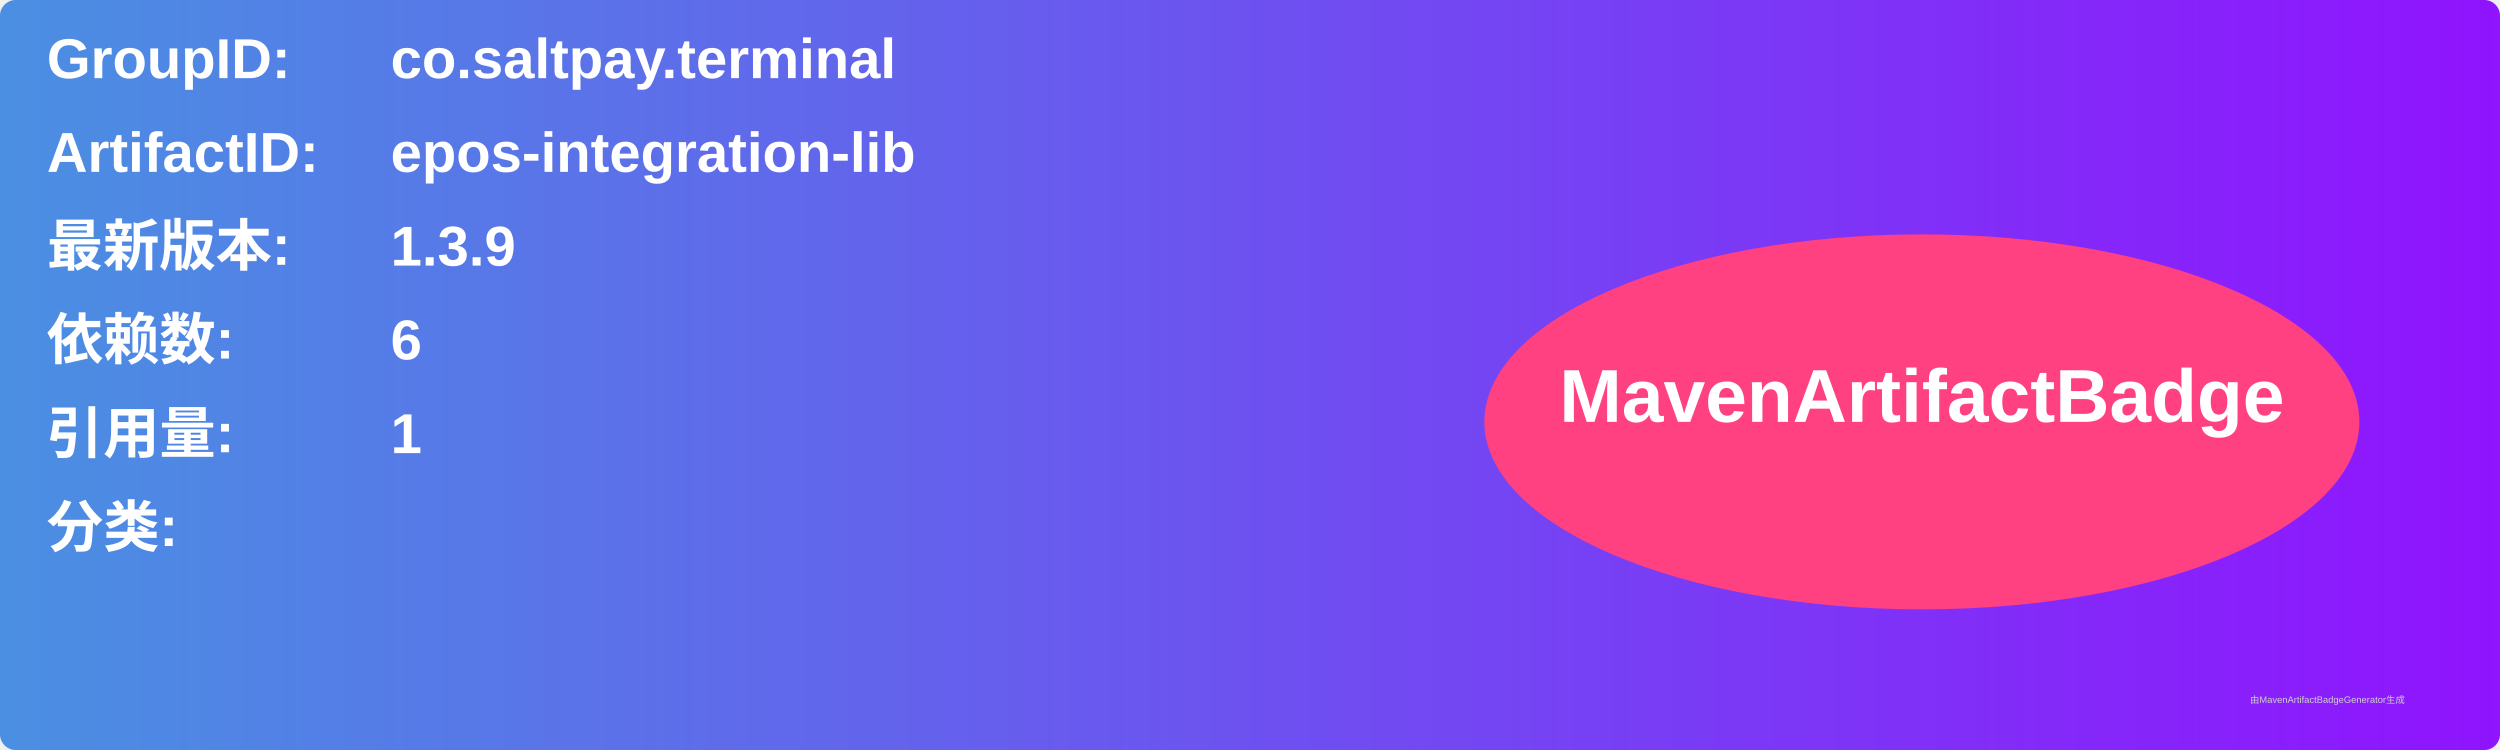
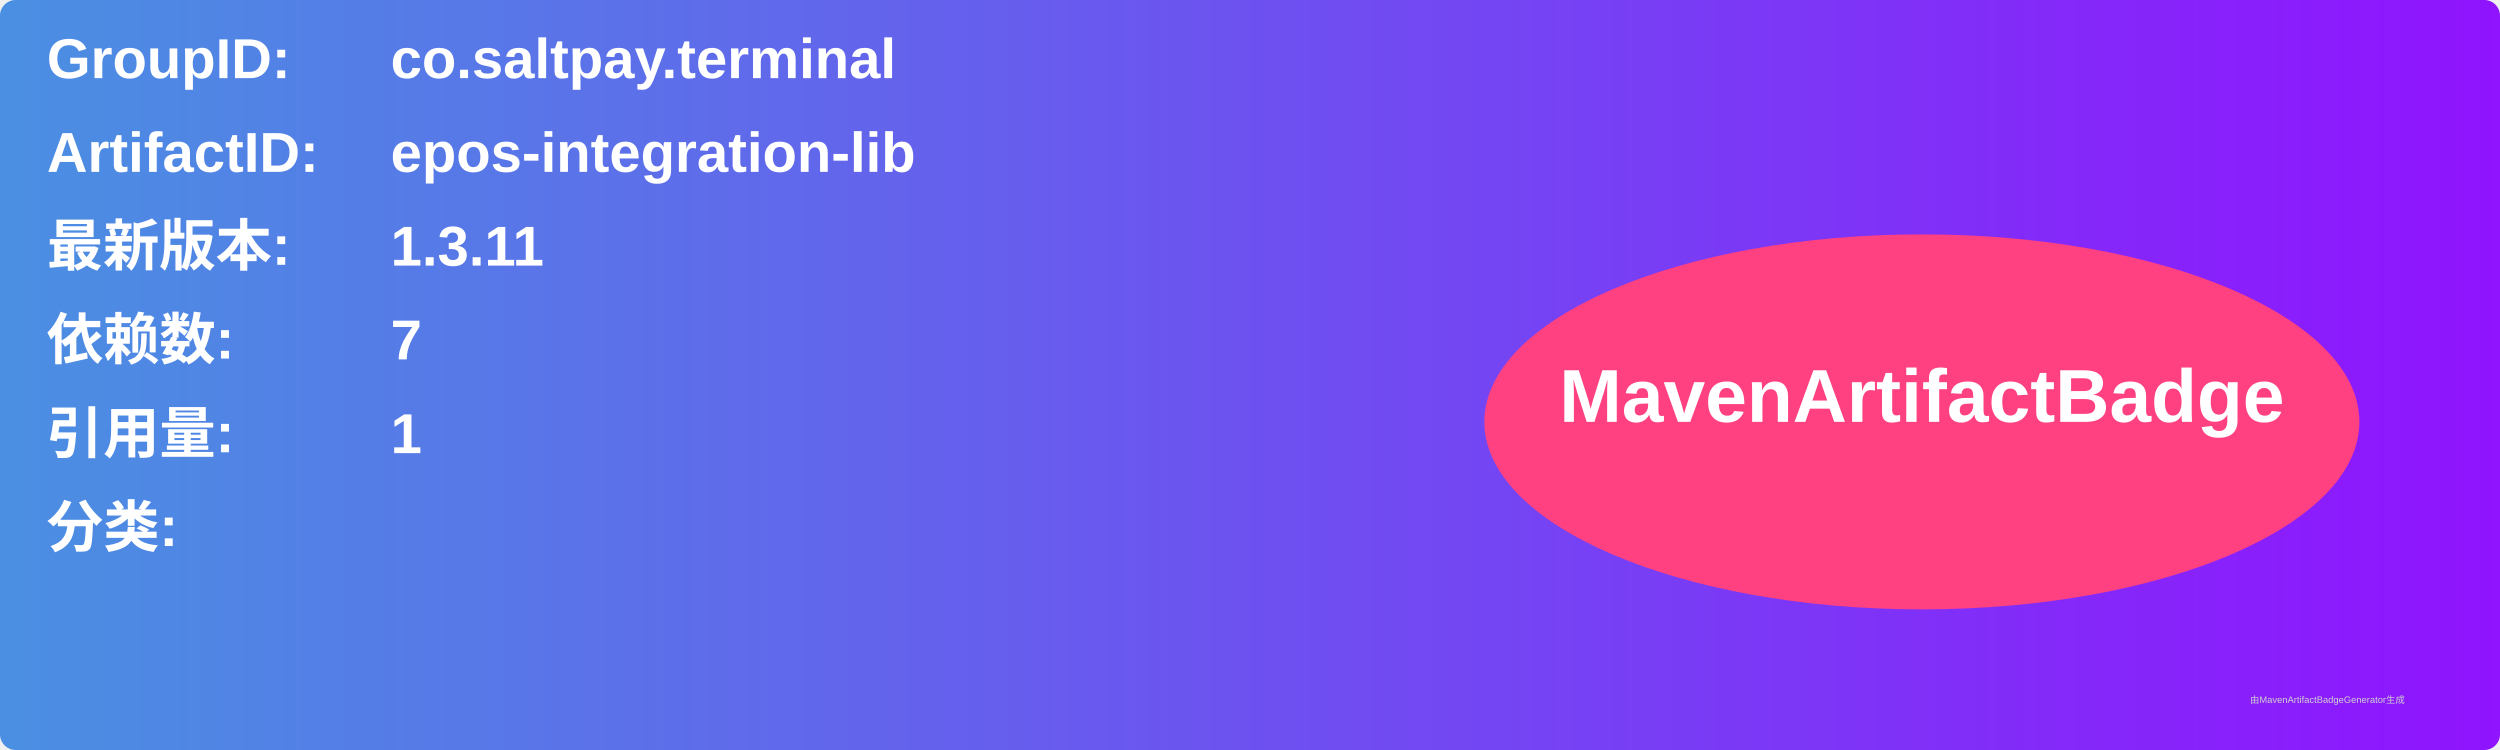
<svg xmlns="http://www.w3.org/2000/svg" width="800" height="240" viewBox="0 0 800 240">
  <linearGradient id="grad" x1="0%" y1="0%" x2="100%" y2="0%">
    <stop offset="0%" stop-color="#4a90e2" />
    <stop offset="100%" stop-color="#9013fe" />
  </linearGradient>
  <rect width="100%" height="100%" rx="5" ry="5" fill="url(#grad)" />
  <g transform="translate(15, 15)">
    <text x="0" y="10" font-family="Arial" font-size="18" fill="white" font-weight="bold" width="260">GroupID:</text>
    <text x="110" y="10" font-family="Arial" font-size="18" fill="white" font-weight="bold" width="460">co.saltpay.terminal</text>
    <text x="0" y="40" font-family="Arial" font-size="18" fill="white" font-weight="bold" width="260">ArtifactID:</text>
    <text x="110" y="40" font-family="Arial" font-size="18" fill="white" font-weight="bold" width="460">epos-integration-lib</text>
    <text x="0" y="70" font-family="Arial" font-size="18" fill="white" font-weight="bold">最新版本:</text>
    <text x="110" y="70" font-family="Arial" font-size="18" fill="white" font-weight="bold">
-       <tspan font-weight="bold">1.3.9</tspan>
+       <tspan font-weight="bold">1.3.11</tspan>
    </text>
    <text x="0" y="100" font-family="Arial" font-size="18" fill="white" font-weight="bold">依赖数: </text>
    <text x="110" y="100" font-family="Arial" font-size="18" fill="white">
-       <tspan font-weight="bold">6</tspan>
+       <tspan font-weight="bold">7</tspan>
    </text>
    <text x="0" y="130" font-family="Arial" font-size="18" fill="white" font-weight="bold">引用量: </text>
    <text x="110" y="130" font-family="Arial" font-size="18" fill="white">
      <tspan font-weight="bold">1</tspan>
    </text>
    <text x="0" y="160" font-family="Arial" font-size="18" fill="white" font-weight="bold">分类:</text>
    <text x="10" y="190" font-family="Arial" font-size="10" fill="white">
      <tspan font-weight="bold" />
    </text>
    <ellipse cx="600" cy="120" rx="140" ry="60" fill="#ff4081" />
    <text x="600" y="120" text-anchor="middle" font-family="Arial" font-size="24" fill="white" font-weight="bold">MavenArtifactBadge</text>
  </g>
  <text x="720" y="225" font-family="Arial" font-size="3" fill="#d0d0d0">由MavenArtifactBadgeGenerator生成</text>
</svg>
